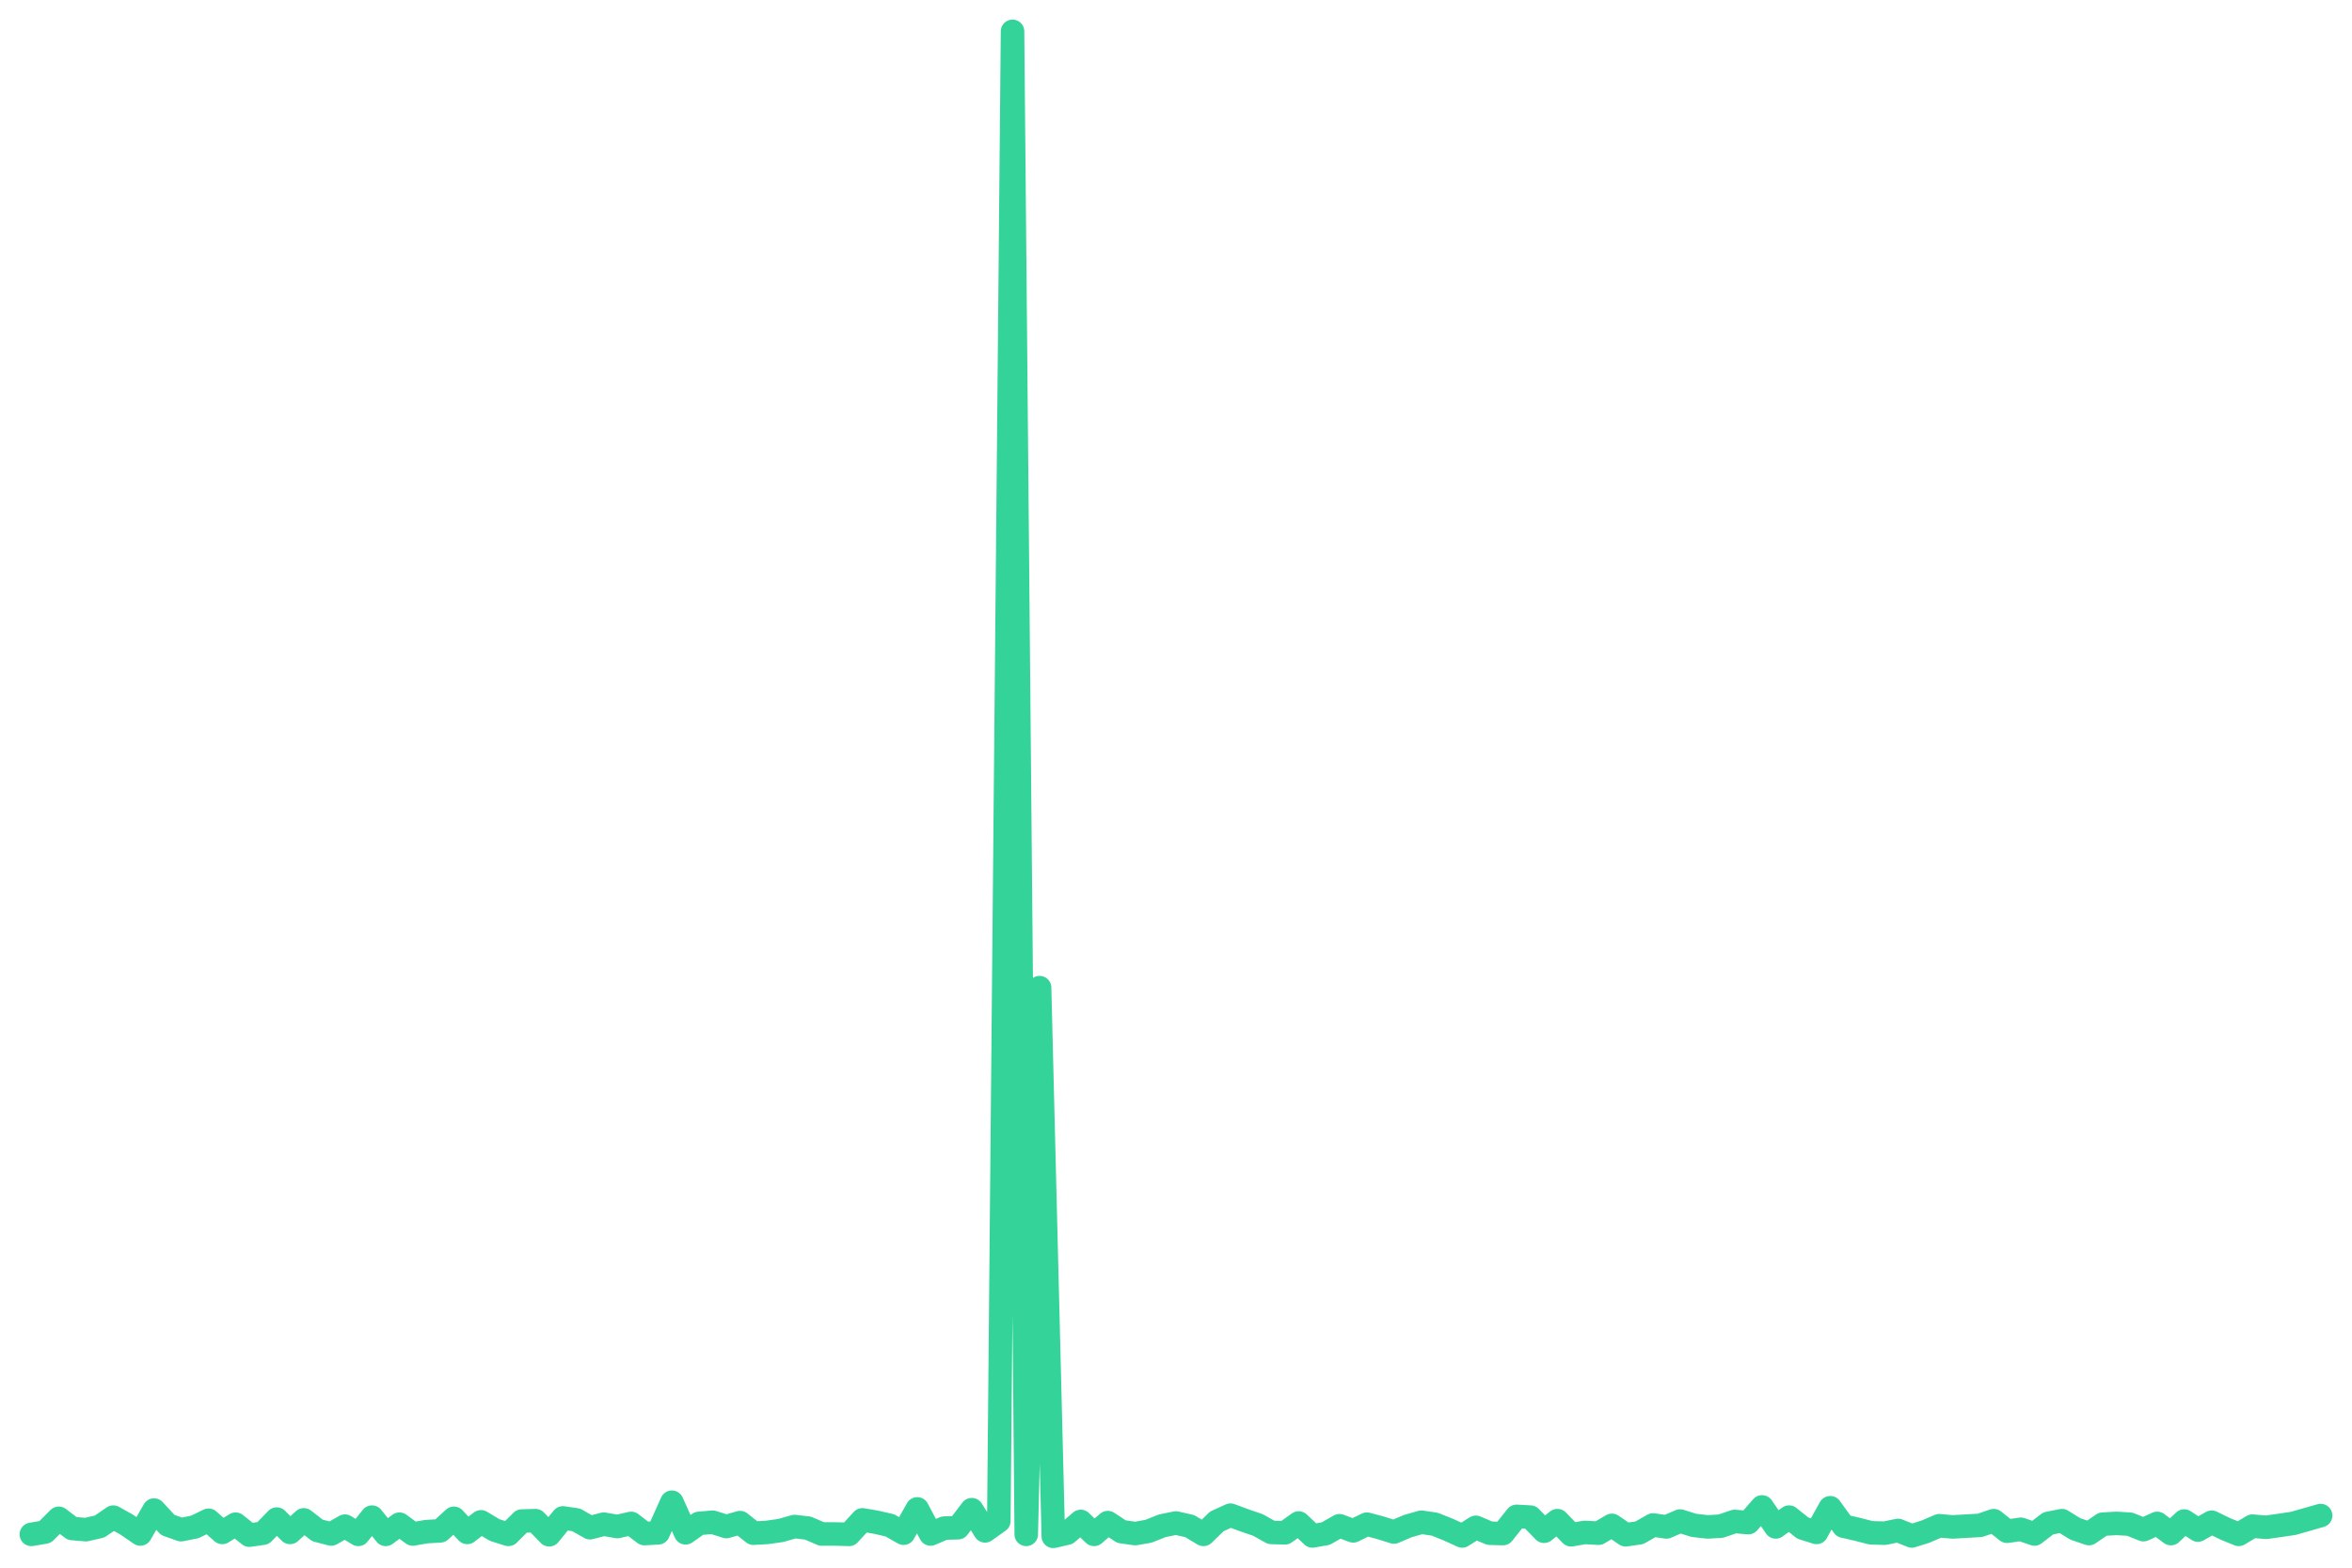
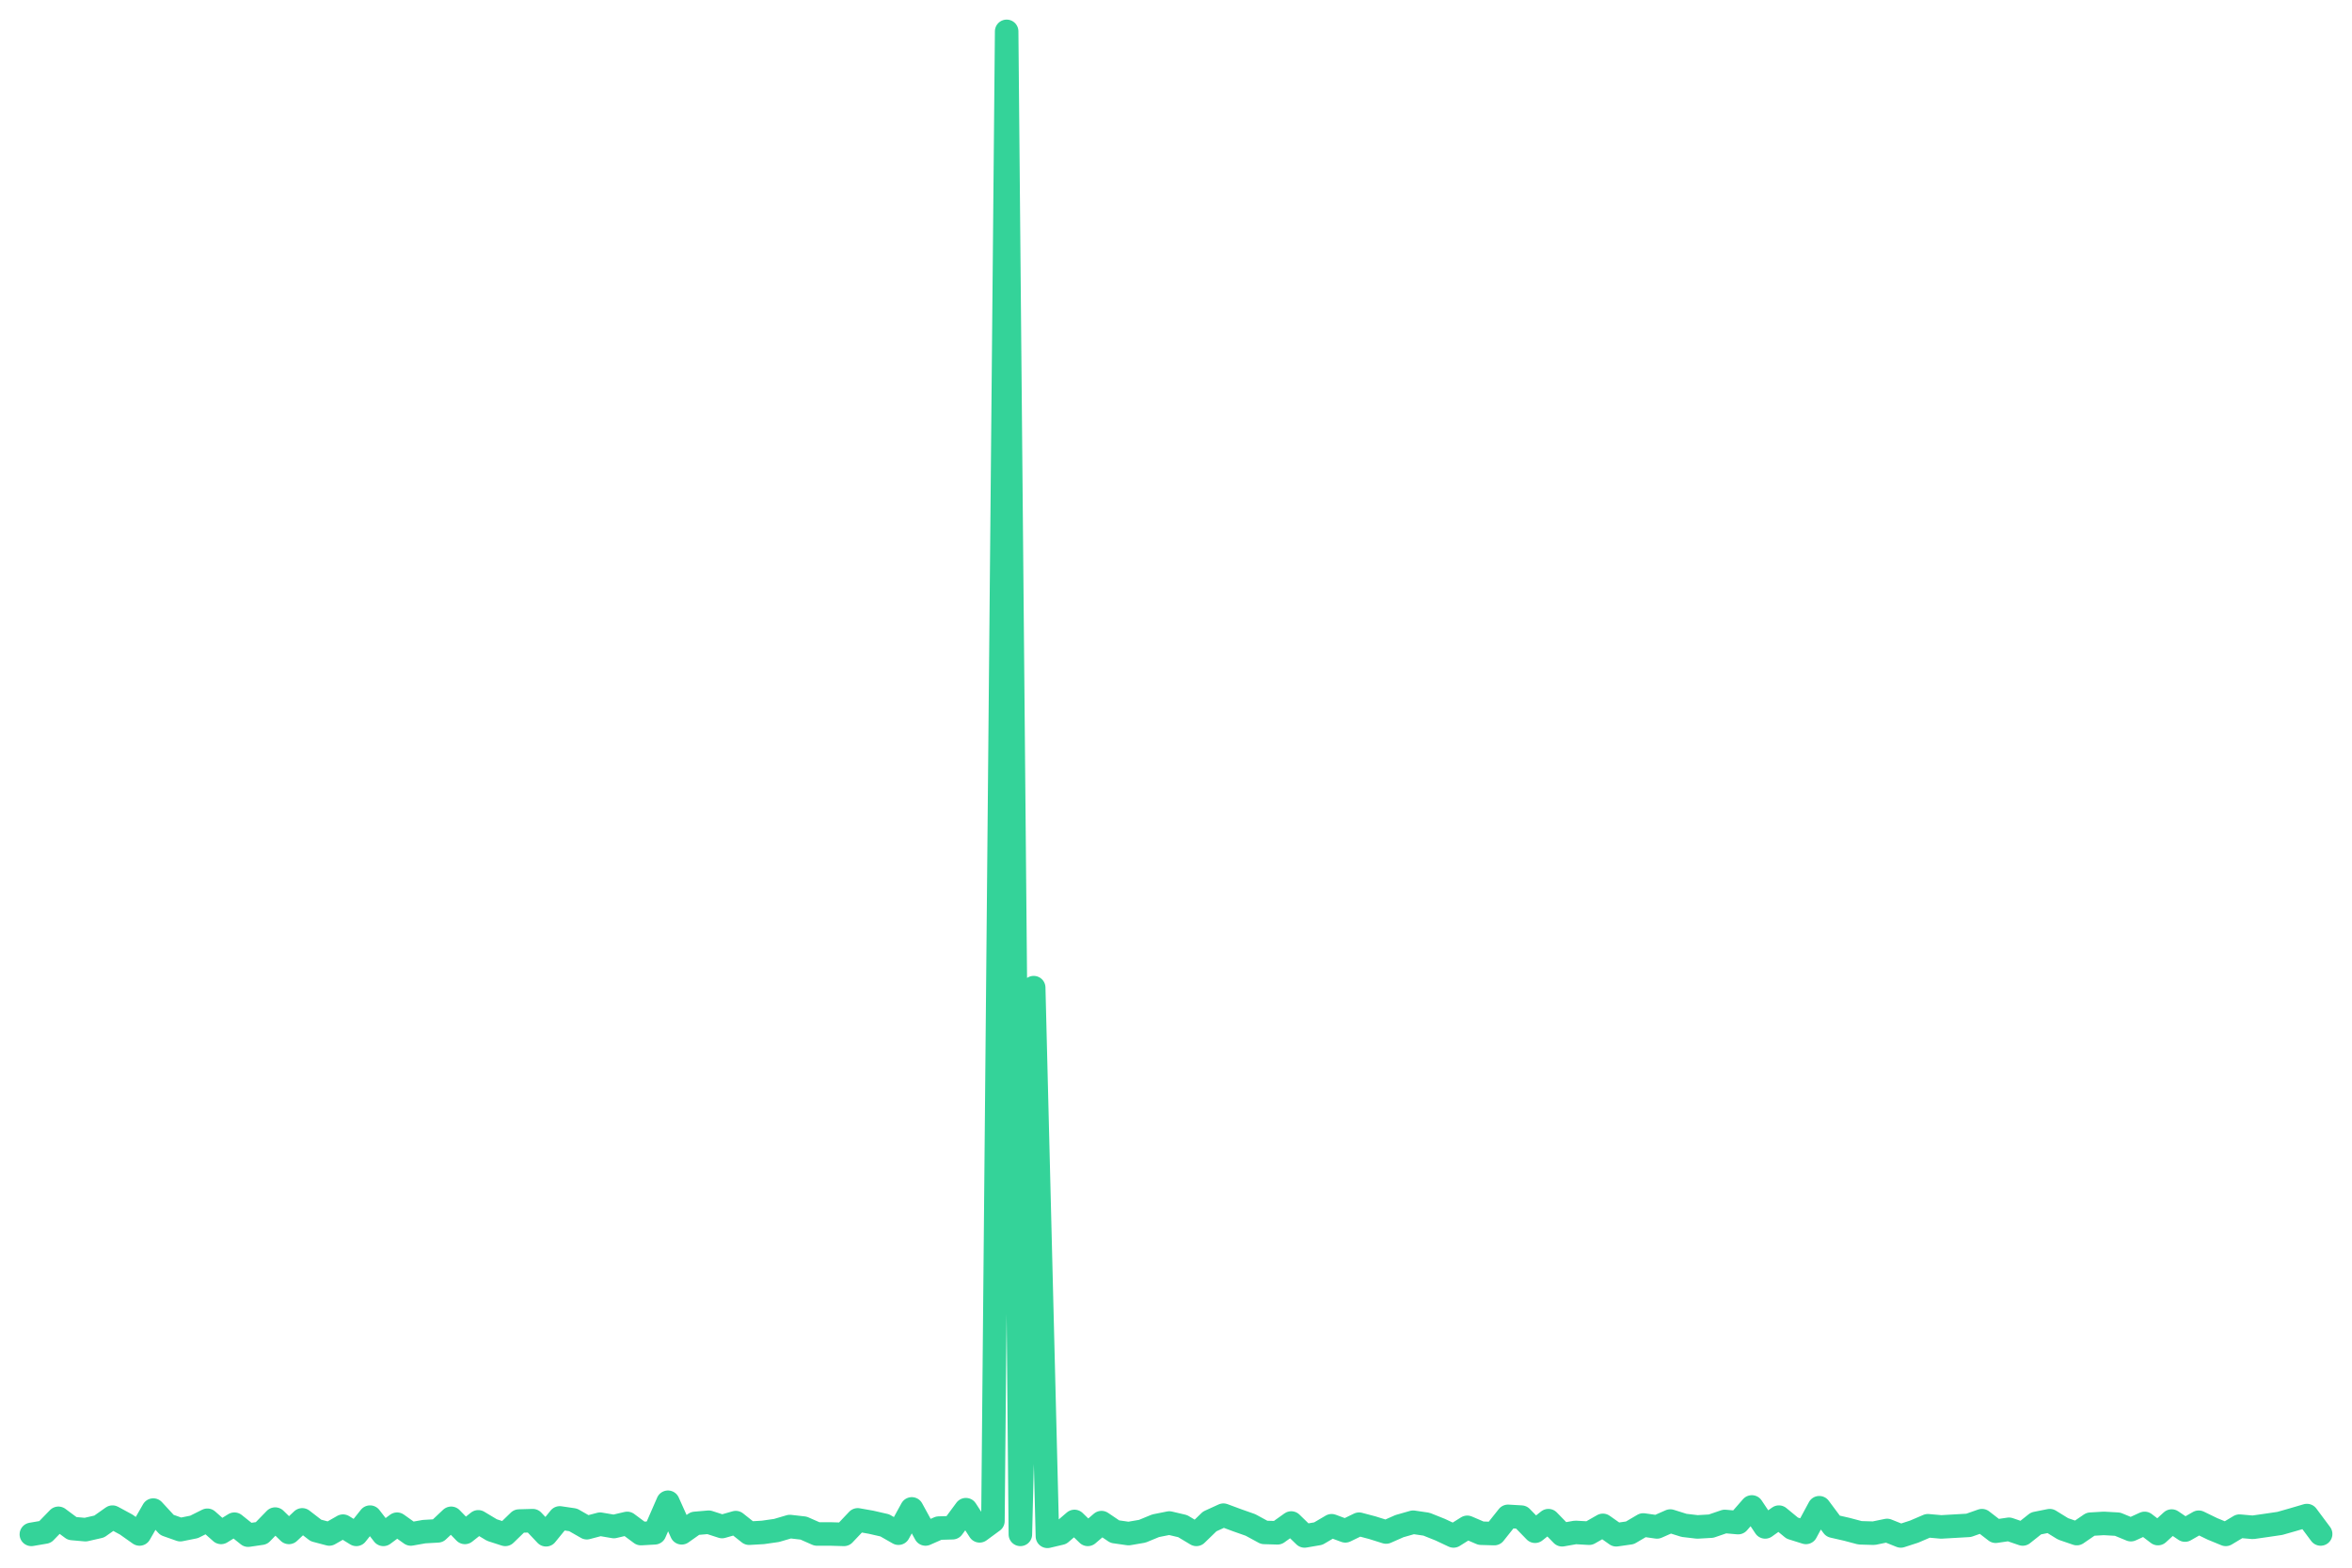
<svg xmlns="http://www.w3.org/2000/svg" viewBox="0 0 600 400" width="600" height="400">
-   <polyline fill="none" stroke="#34d399" stroke-width="6" stroke-linejoin="round" stroke-linecap="round" points="8.0,391.5 11.5,390.9 15.0,387.4 18.4,390.0 21.9,390.3 25.4,389.5 28.9,387.1 32.3,389.0 35.8,391.4 39.3,385.3 42.8,389.1 46.2,390.3 49.7,389.6 53.2,387.9 56.7,391.0 60.1,388.9 63.6,391.7 67.1,391.2 70.6,387.6 74.0,391.0 77.5,387.8 81.0,390.5 84.5,391.4 88.0,389.4 91.4,391.5 94.9,387.1 98.4,391.5 101.9,388.9 105.3,391.4 108.8,390.8 112.3,390.6 115.8,387.4 119.2,391.0 122.7,388.3 126.2,390.4 129.7,391.5 133.1,388.1 136.6,388.0 140.1,391.6 143.6,387.3 147.0,387.8 150.5,389.8 154.0,388.9 157.5,389.5 161.0,388.7 164.4,391.3 167.9,391.1 171.4,383.3 174.9,391.1 178.3,388.7 181.8,388.4 185.3,389.5 188.8,388.5 192.2,391.2 195.7,391.0 199.2,390.5 202.7,389.5 206.1,389.9 209.6,391.4 213.1,391.4 216.6,391.5 220.0,387.8 223.5,388.4 227.0,389.2 230.5,391.2 234.0,385.0 237.4,391.4 240.9,389.9 244.4,389.8 247.9,385.2 251.3,390.6 254.8,388.1 258.3,8.0 261.8,391.5 265.2,252.0 268.7,392.0 272.2,391.2 275.7,388.2 279.1,391.5 282.6,388.5 286.1,390.8 289.6,391.3 293.0,390.7 296.5,389.3 300.0,388.6 303.5,389.4 307.0,391.5 310.4,388.2 313.9,386.6 317.4,387.9 320.9,389.1 324.3,391.0 327.8,391.1 331.3,388.6 334.8,391.9 338.2,391.3 341.7,389.3 345.2,390.6 348.7,388.9 352.1,389.8 355.6,390.9 359.1,389.4 362.6,388.4 366.0,388.9 369.5,390.3 373.0,391.9 376.5,389.7 380.0,391.2 383.4,391.3 386.9,386.9 390.4,387.1 393.9,390.7 397.3,388.0 400.8,391.6 404.3,391.0 407.8,391.2 411.2,389.2 414.7,391.6 418.2,391.1 421.7,389.1 425.1,389.6 428.6,388.1 432.1,389.2 435.6,389.6 439.0,389.4 442.5,388.2 446.0,388.5 449.5,384.5 453.0,389.6 456.4,387.1 459.9,389.9 463.4,391.0 466.9,384.7 470.3,389.4 473.8,390.2 477.3,391.1 480.8,391.2 484.2,390.5 487.7,391.9 491.2,390.8 494.7,389.3 498.1,389.6 501.6,389.4 505.1,389.2 508.6,388.0 512.0,390.7 515.5,390.2 519.0,391.4 522.5,388.7 526.0,388.0 529.4,390.1 532.9,391.3 536.4,388.9 539.9,388.7 543.3,388.9 546.8,390.3 550.3,388.7 553.8,391.3 557.2,388.1 560.7,390.4 564.2,388.4 567.7,390.1 571.1,391.5 574.6,389.4 578.1,389.7 581.6,389.2 585.0,388.7 588.5,387.7 592.0,386.7" />
+   <polyline fill="none" stroke="#34d399" stroke-width="6" stroke-linejoin="round" stroke-linecap="round" points="8.0,391.5 11.5,390.9 14.9,387.4 18.4,390.0 21.8,390.3 25.3,389.5 28.7,387.1 32.2,389.0 35.6,391.4 39.1,385.3 42.6,389.1 46.0,390.3 49.5,389.6 52.9,387.9 56.4,391.0 59.8,388.9 63.3,391.7 66.7,391.2 70.2,387.6 73.7,391.0 77.1,387.8 80.6,390.5 84.0,391.4 87.5,389.4 90.9,391.5 94.4,387.1 97.8,391.5 101.3,388.9 104.8,391.4 108.2,390.8 111.7,390.6 115.1,387.4 118.6,391.0 122.0,388.3 125.5,390.4 128.9,391.5 132.4,388.1 135.9,388.0 139.3,391.6 142.8,387.3 146.2,387.8 149.7,389.8 153.1,388.9 156.6,389.5 160.0,388.7 163.5,391.3 167.0,391.1 170.4,383.3 173.9,391.1 177.3,388.7 180.8,388.4 184.2,389.5 187.7,388.5 191.1,391.2 194.6,391.0 198.1,390.5 201.5,389.5 205.0,389.9 208.4,391.4 211.9,391.4 215.3,391.5 218.8,387.8 222.2,388.4 225.7,389.2 229.2,391.2 232.6,385.0 236.1,391.4 239.5,389.9 243.0,389.8 246.4,385.2 249.9,390.6 253.3,388.1 256.8,8.0 260.3,391.5 263.7,252.0 267.2,392.0 270.6,391.2 274.1,388.2 277.5,391.5 281.0,388.5 284.4,390.8 287.9,391.3 291.4,390.7 294.8,389.3 298.3,388.6 301.7,389.4 305.2,391.5 308.6,388.2 312.1,386.6 315.6,387.9 319.0,389.1 322.5,391.0 325.9,391.1 329.4,388.6 332.8,391.9 336.3,391.3 339.7,389.3 343.2,390.6 346.7,388.9 350.1,389.8 353.6,390.9 357.0,389.4 360.5,388.4 363.9,388.9 367.4,390.3 370.8,391.9 374.3,389.7 377.8,391.2 381.2,391.3 384.7,386.9 388.1,387.1 391.6,390.7 395.0,388.0 398.5,391.6 401.9,391.0 405.4,391.2 408.9,389.2 412.3,391.6 415.8,391.1 419.2,389.1 422.7,389.6 426.1,388.1 429.6,389.2 433.0,389.6 436.5,389.4 440.0,388.2 443.4,388.5 446.9,384.5 450.3,389.6 453.8,387.1 457.2,389.9 460.7,391.0 464.1,384.7 467.6,389.4 471.1,390.2 474.5,391.1 478.0,391.2 481.4,390.5 484.9,391.9 488.3,390.8 491.8,389.3 495.2,389.6 498.7,389.4 502.2,389.2 505.6,388.0 509.1,390.7 512.5,390.2 516.0,391.4 519.4,388.7 522.9,388.0 526.3,390.1 529.8,391.3 533.3,388.9 536.7,388.7 540.2,388.9 543.6,390.3 547.1,388.7 550.5,391.3 554.0,388.1 557.4,390.4 560.9,388.4 564.4,390.1 567.8,391.5 571.3,389.4 574.7,389.7 578.2,389.2 581.6,388.7 585.1,387.7 588.5,386.7 592.0,391.4" />
</svg>
